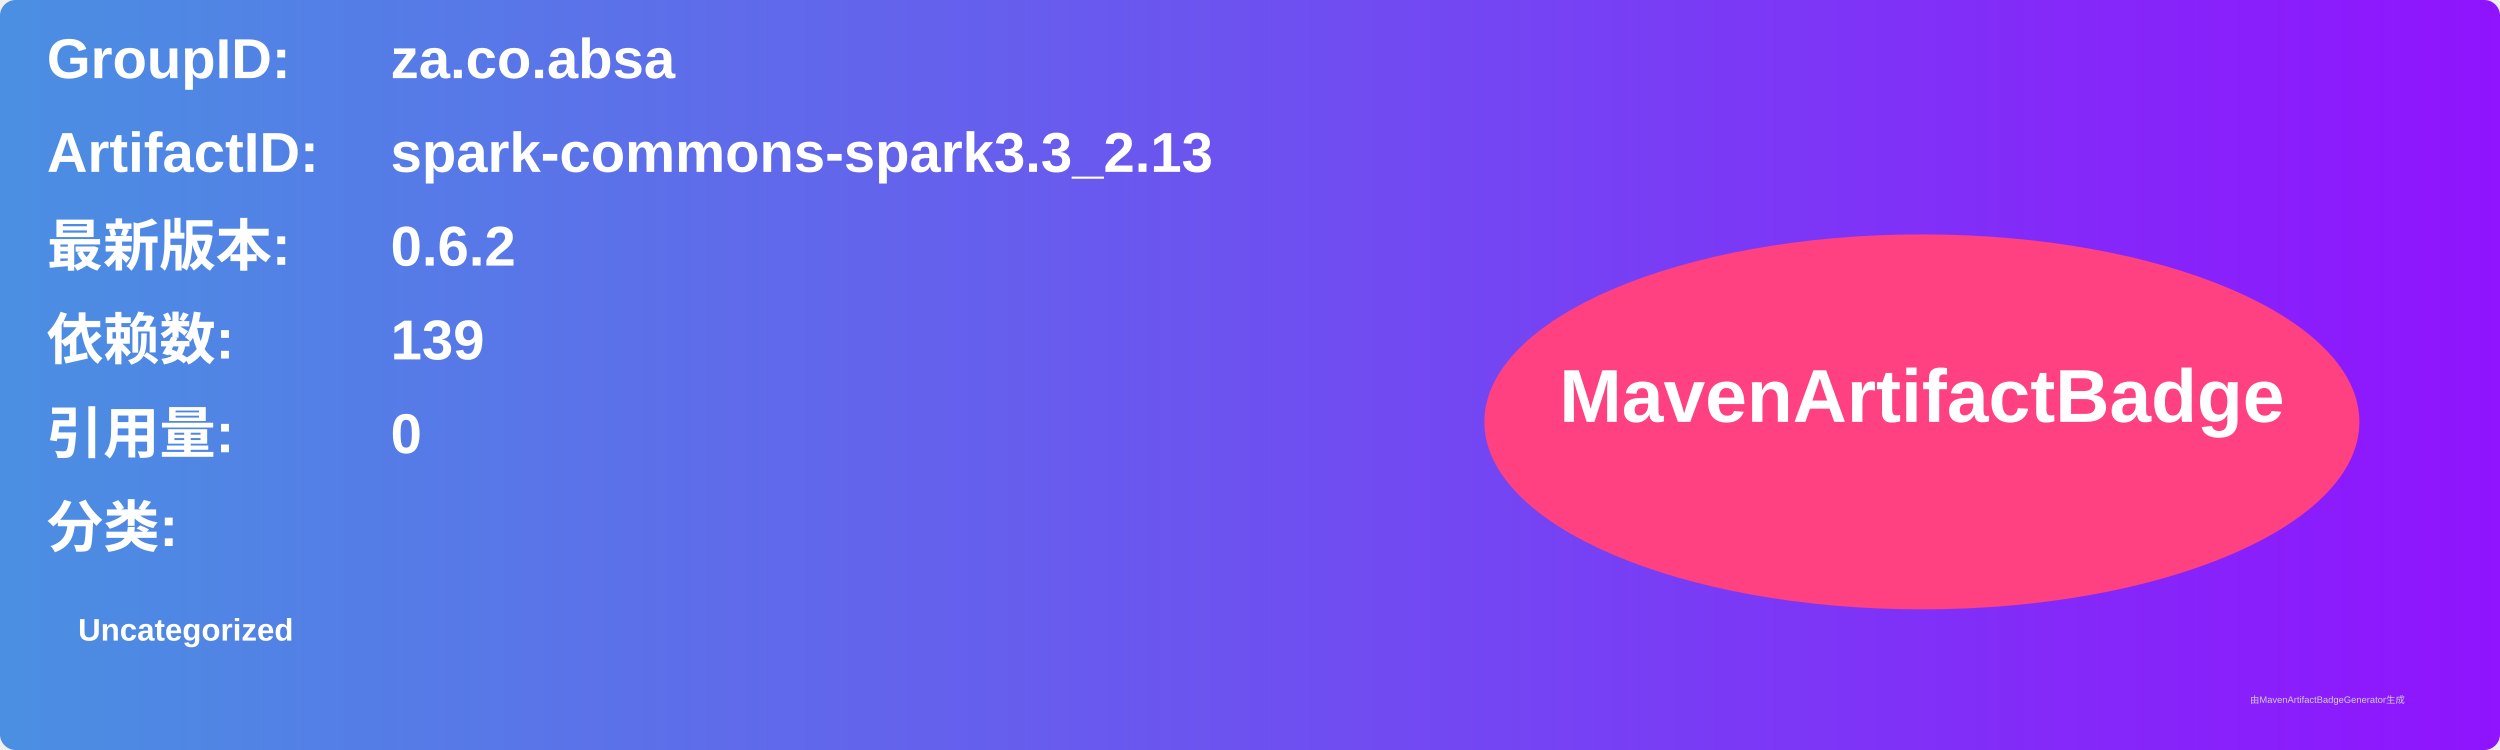
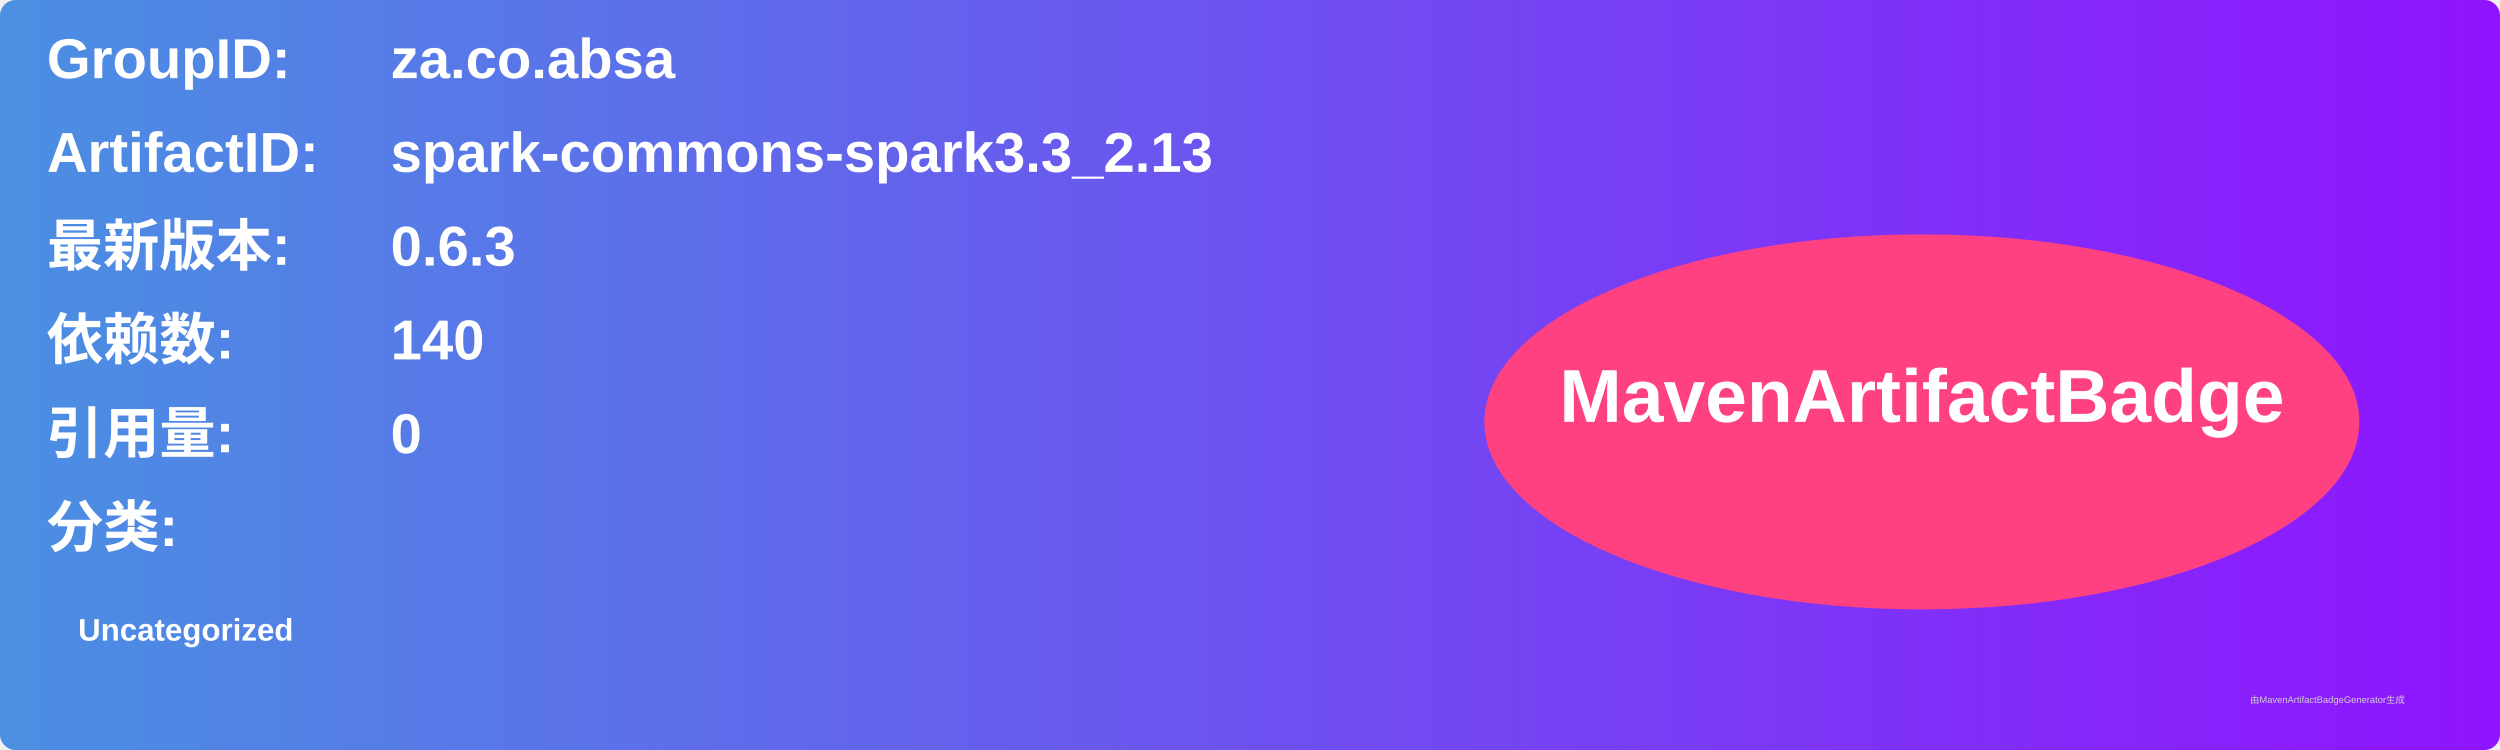
<svg xmlns="http://www.w3.org/2000/svg" width="800" height="240" viewBox="0 0 800 240">
  <linearGradient id="grad" x1="0%" y1="0%" x2="100%" y2="0%">
    <stop offset="0%" stop-color="#4a90e2" />
    <stop offset="100%" stop-color="#9013fe" />
  </linearGradient>
  <rect width="100%" height="100%" rx="5" ry="5" fill="url(#grad)" />
  <g transform="translate(15, 15)">
    <text x="0" y="10" font-family="Arial" font-size="18" fill="white" font-weight="bold" width="260">GroupID:</text>
    <text x="110" y="10" font-family="Arial" font-size="18" fill="white" font-weight="bold" width="460">za.co.absa</text>
    <text x="0" y="40" font-family="Arial" font-size="18" fill="white" font-weight="bold" width="260">ArtifactID:</text>
    <text x="110" y="40" font-family="Arial" font-size="18" fill="white" font-weight="bold" width="460">spark-commons-spark3.3_2.13</text>
    <text x="0" y="70" font-family="Arial" font-size="18" fill="white" font-weight="bold">最新版本:</text>
    <text x="110" y="70" font-family="Arial" font-size="18" fill="white" font-weight="bold">
-       <tspan font-weight="bold">0.6.2</tspan>
+       <tspan font-weight="bold">0.6.3</tspan>
    </text>
    <text x="0" y="100" font-family="Arial" font-size="18" fill="white" font-weight="bold">依赖数: </text>
    <text x="110" y="100" font-family="Arial" font-size="18" fill="white">
-       <tspan font-weight="bold">139</tspan>
+       <tspan font-weight="bold">140</tspan>
    </text>
    <text x="0" y="130" font-family="Arial" font-size="18" fill="white" font-weight="bold">引用量: </text>
    <text x="110" y="130" font-family="Arial" font-size="18" fill="white">
      <tspan font-weight="bold">0</tspan>
    </text>
    <text x="0" y="160" font-family="Arial" font-size="18" fill="white" font-weight="bold">分类:</text>
    <text x="10" y="190" font-family="Arial" font-size="10" fill="white">
      <tspan font-weight="bold">Uncategorized</tspan>
    </text>
    <ellipse cx="600" cy="120" rx="140" ry="60" fill="#ff4081" />
    <text x="600" y="120" text-anchor="middle" font-family="Arial" font-size="24" fill="white" font-weight="bold">MavenArtifactBadge</text>
  </g>
  <text x="720" y="225" font-family="Arial" font-size="3" fill="#d0d0d0">由MavenArtifactBadgeGenerator生成</text>
</svg>
